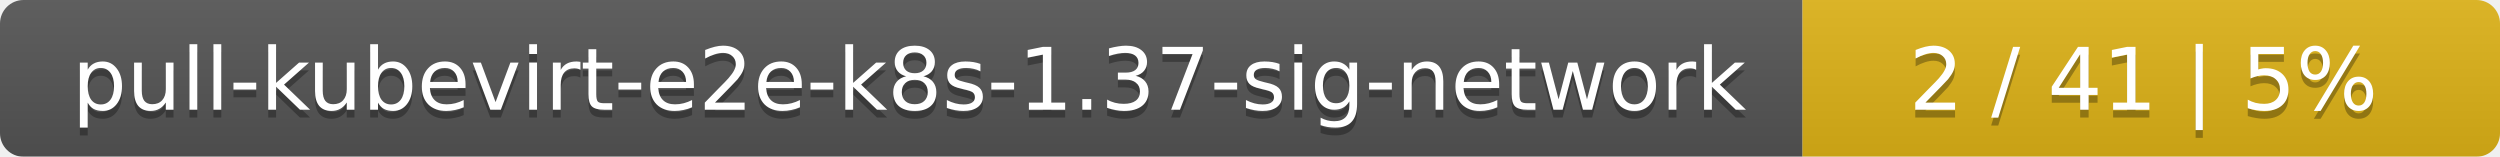
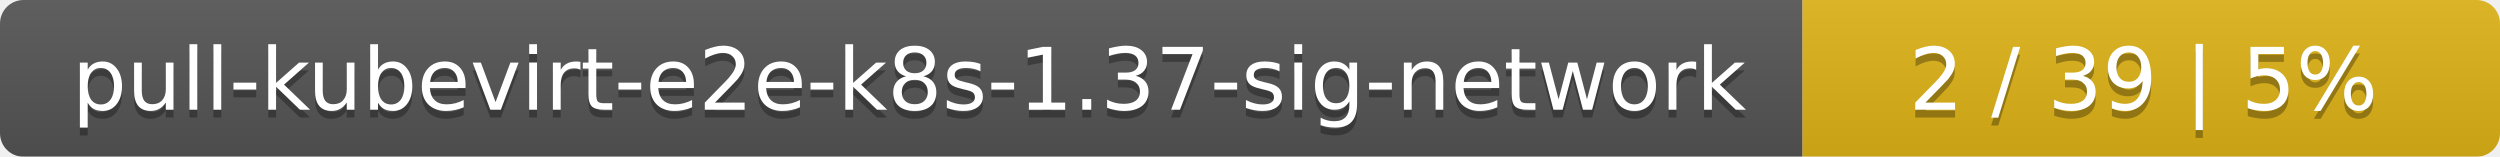
<svg xmlns="http://www.w3.org/2000/svg" width="319" height="20">
  <linearGradient id="smooth" x2="0" y2="100%">
    <stop offset="0" stop-color="#bbb" stop-opacity=".1" />
    <stop offset="1" stop-opacity=".1" />
  </linearGradient>
  <mask id="round">
    <rect width="319" height="20" rx="3" fill="#fff" />
  </mask>
  <g mask="url(#round)">
    <rect width="230" height="20" fill="#555" />
    <rect x="230" width="89" height="20" fill="#dfb317" />
    <rect width="319" height="20" fill="url(#smooth)" />
  </g>
  <g fill="#fff" text-anchor="middle" font-family="DejaVu Sans,Verdana,Geneva,sans-serif" font-size="11">
    <text x="116" y="15" fill="#010101" fill-opacity=".3">pull-kubevirt-e2e-k8s-1.37-sig-network</text>
    <text x="116" y="14">pull-kubevirt-e2e-k8s-1.37-sig-network</text>
-     <text x="273.5" y="15" fill="#010101" fill-opacity=".3">2 / 41    |    5%</text>
-     <text x="273.5" y="14">2 / 41    |    5%</text>
+     <text x="273.5" y="15" fill="#010101" fill-opacity=".3">2 / 39    |    5%</text>
+     <text x="273.5" y="14">2 / 39    |    5%</text>
  </g>
</svg>
